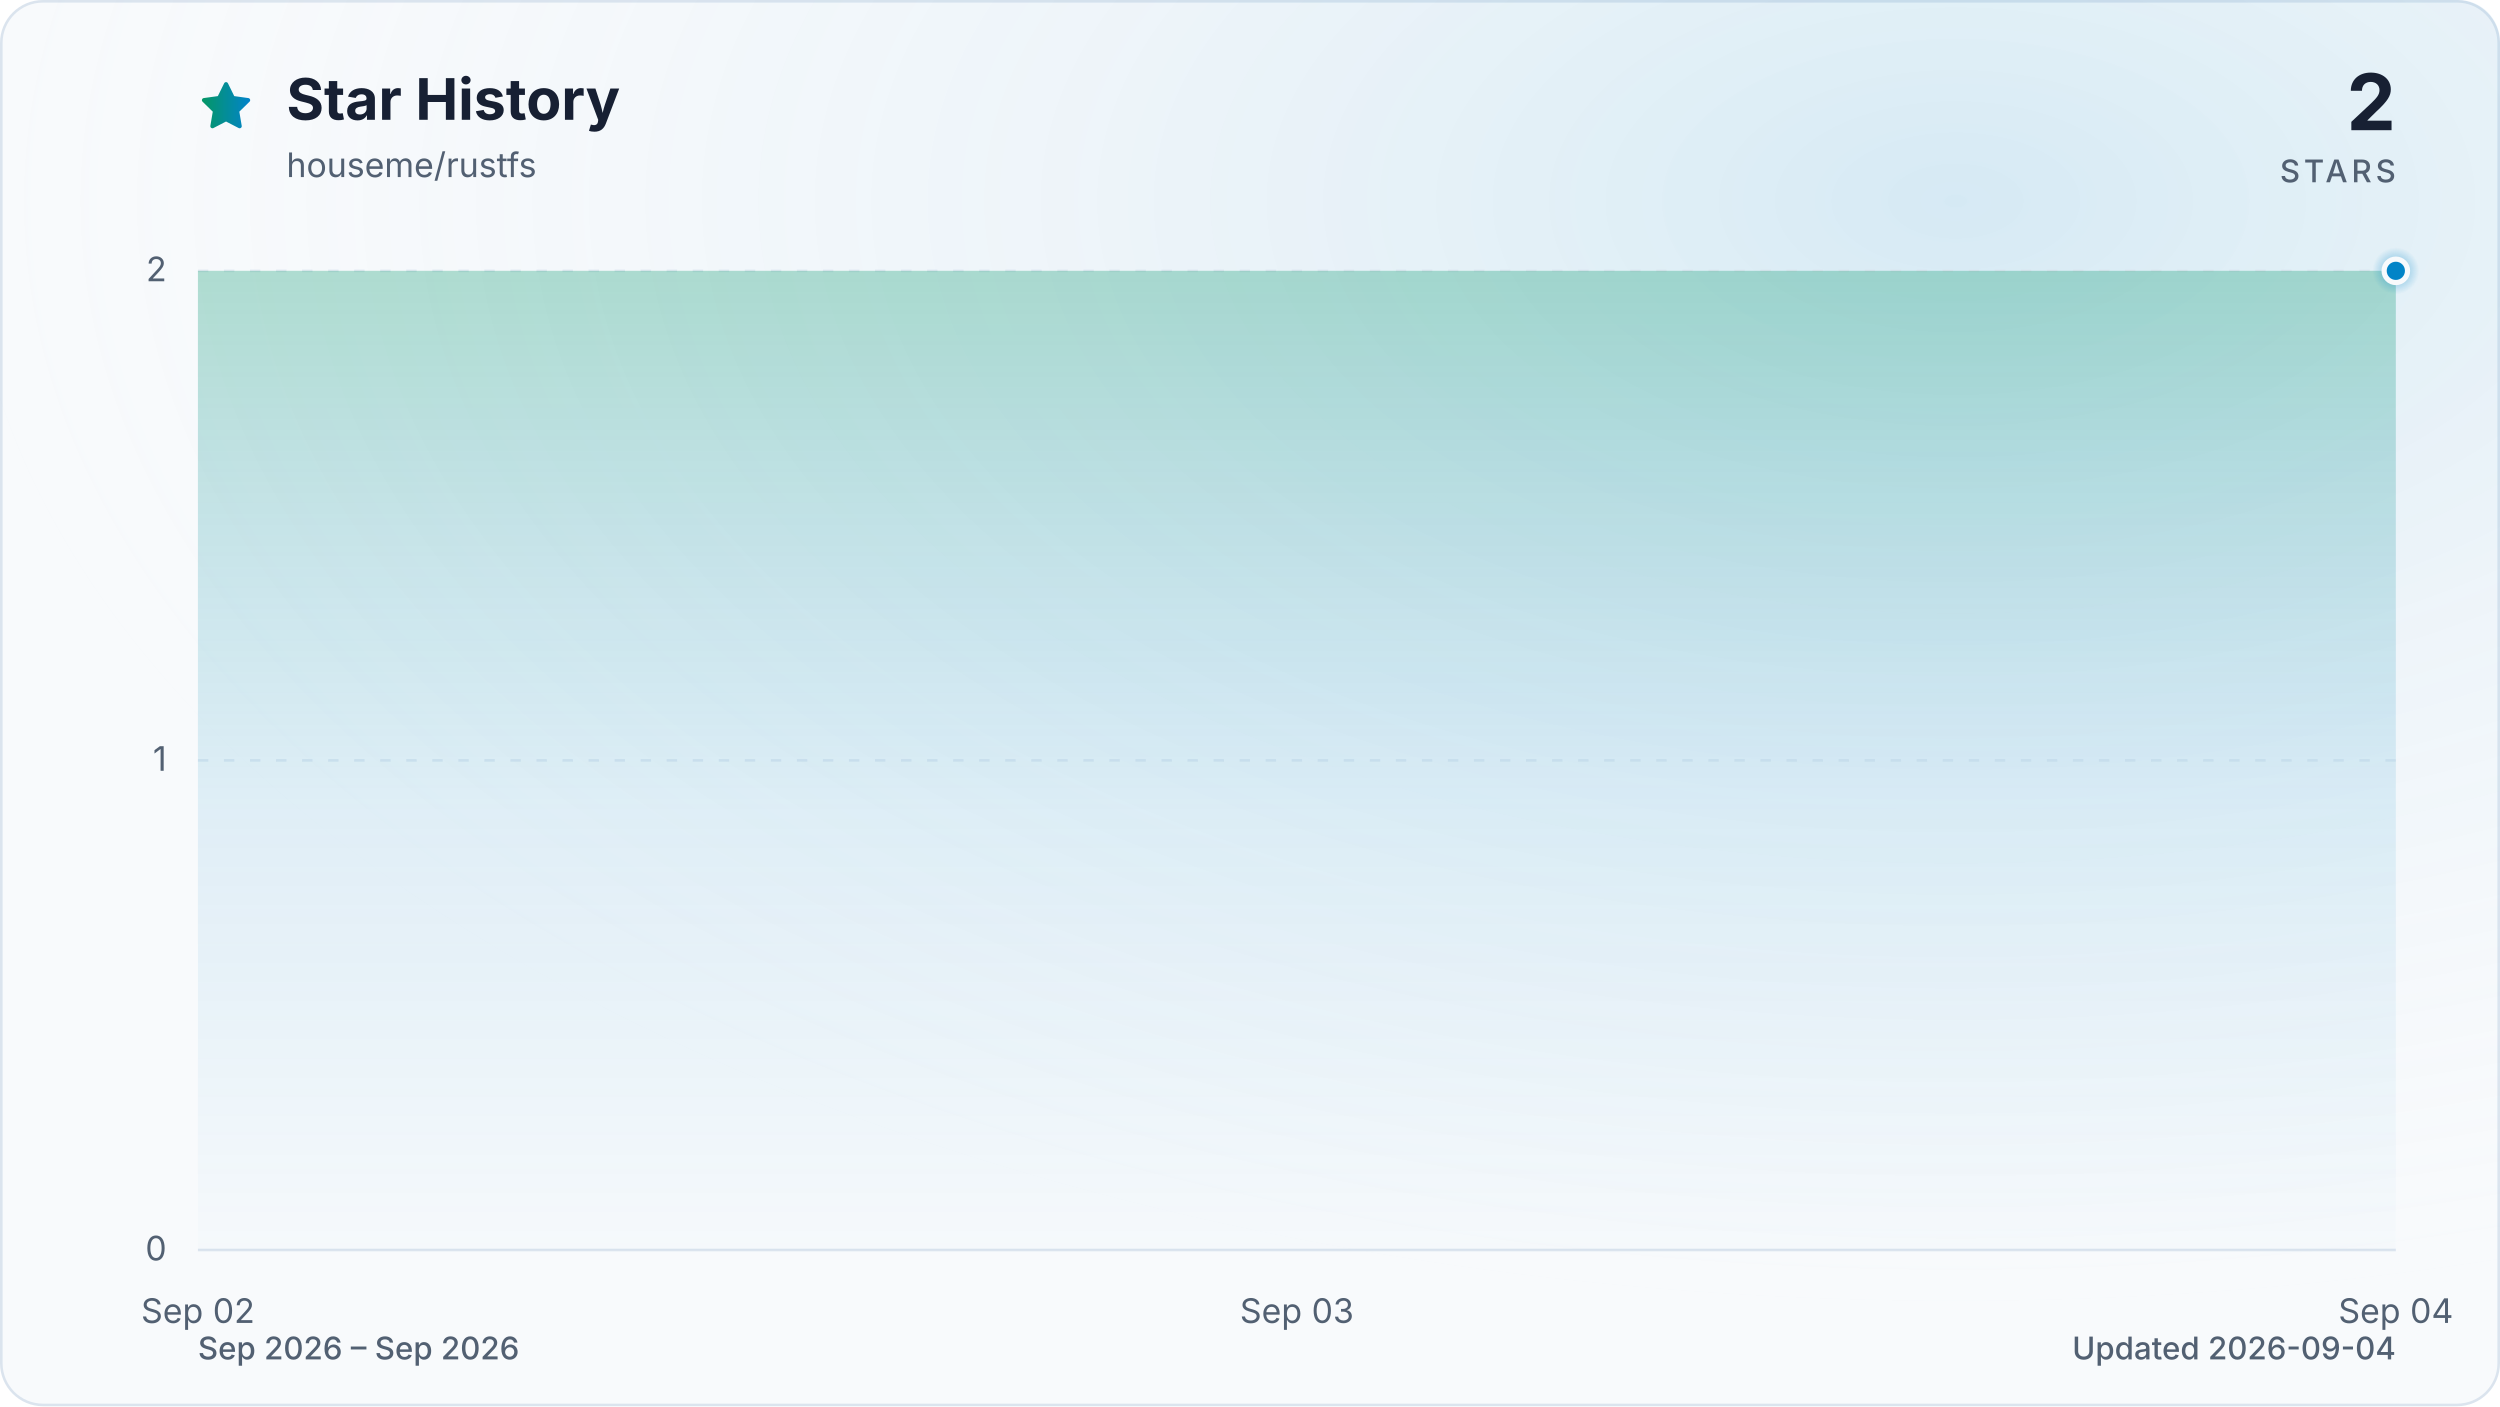
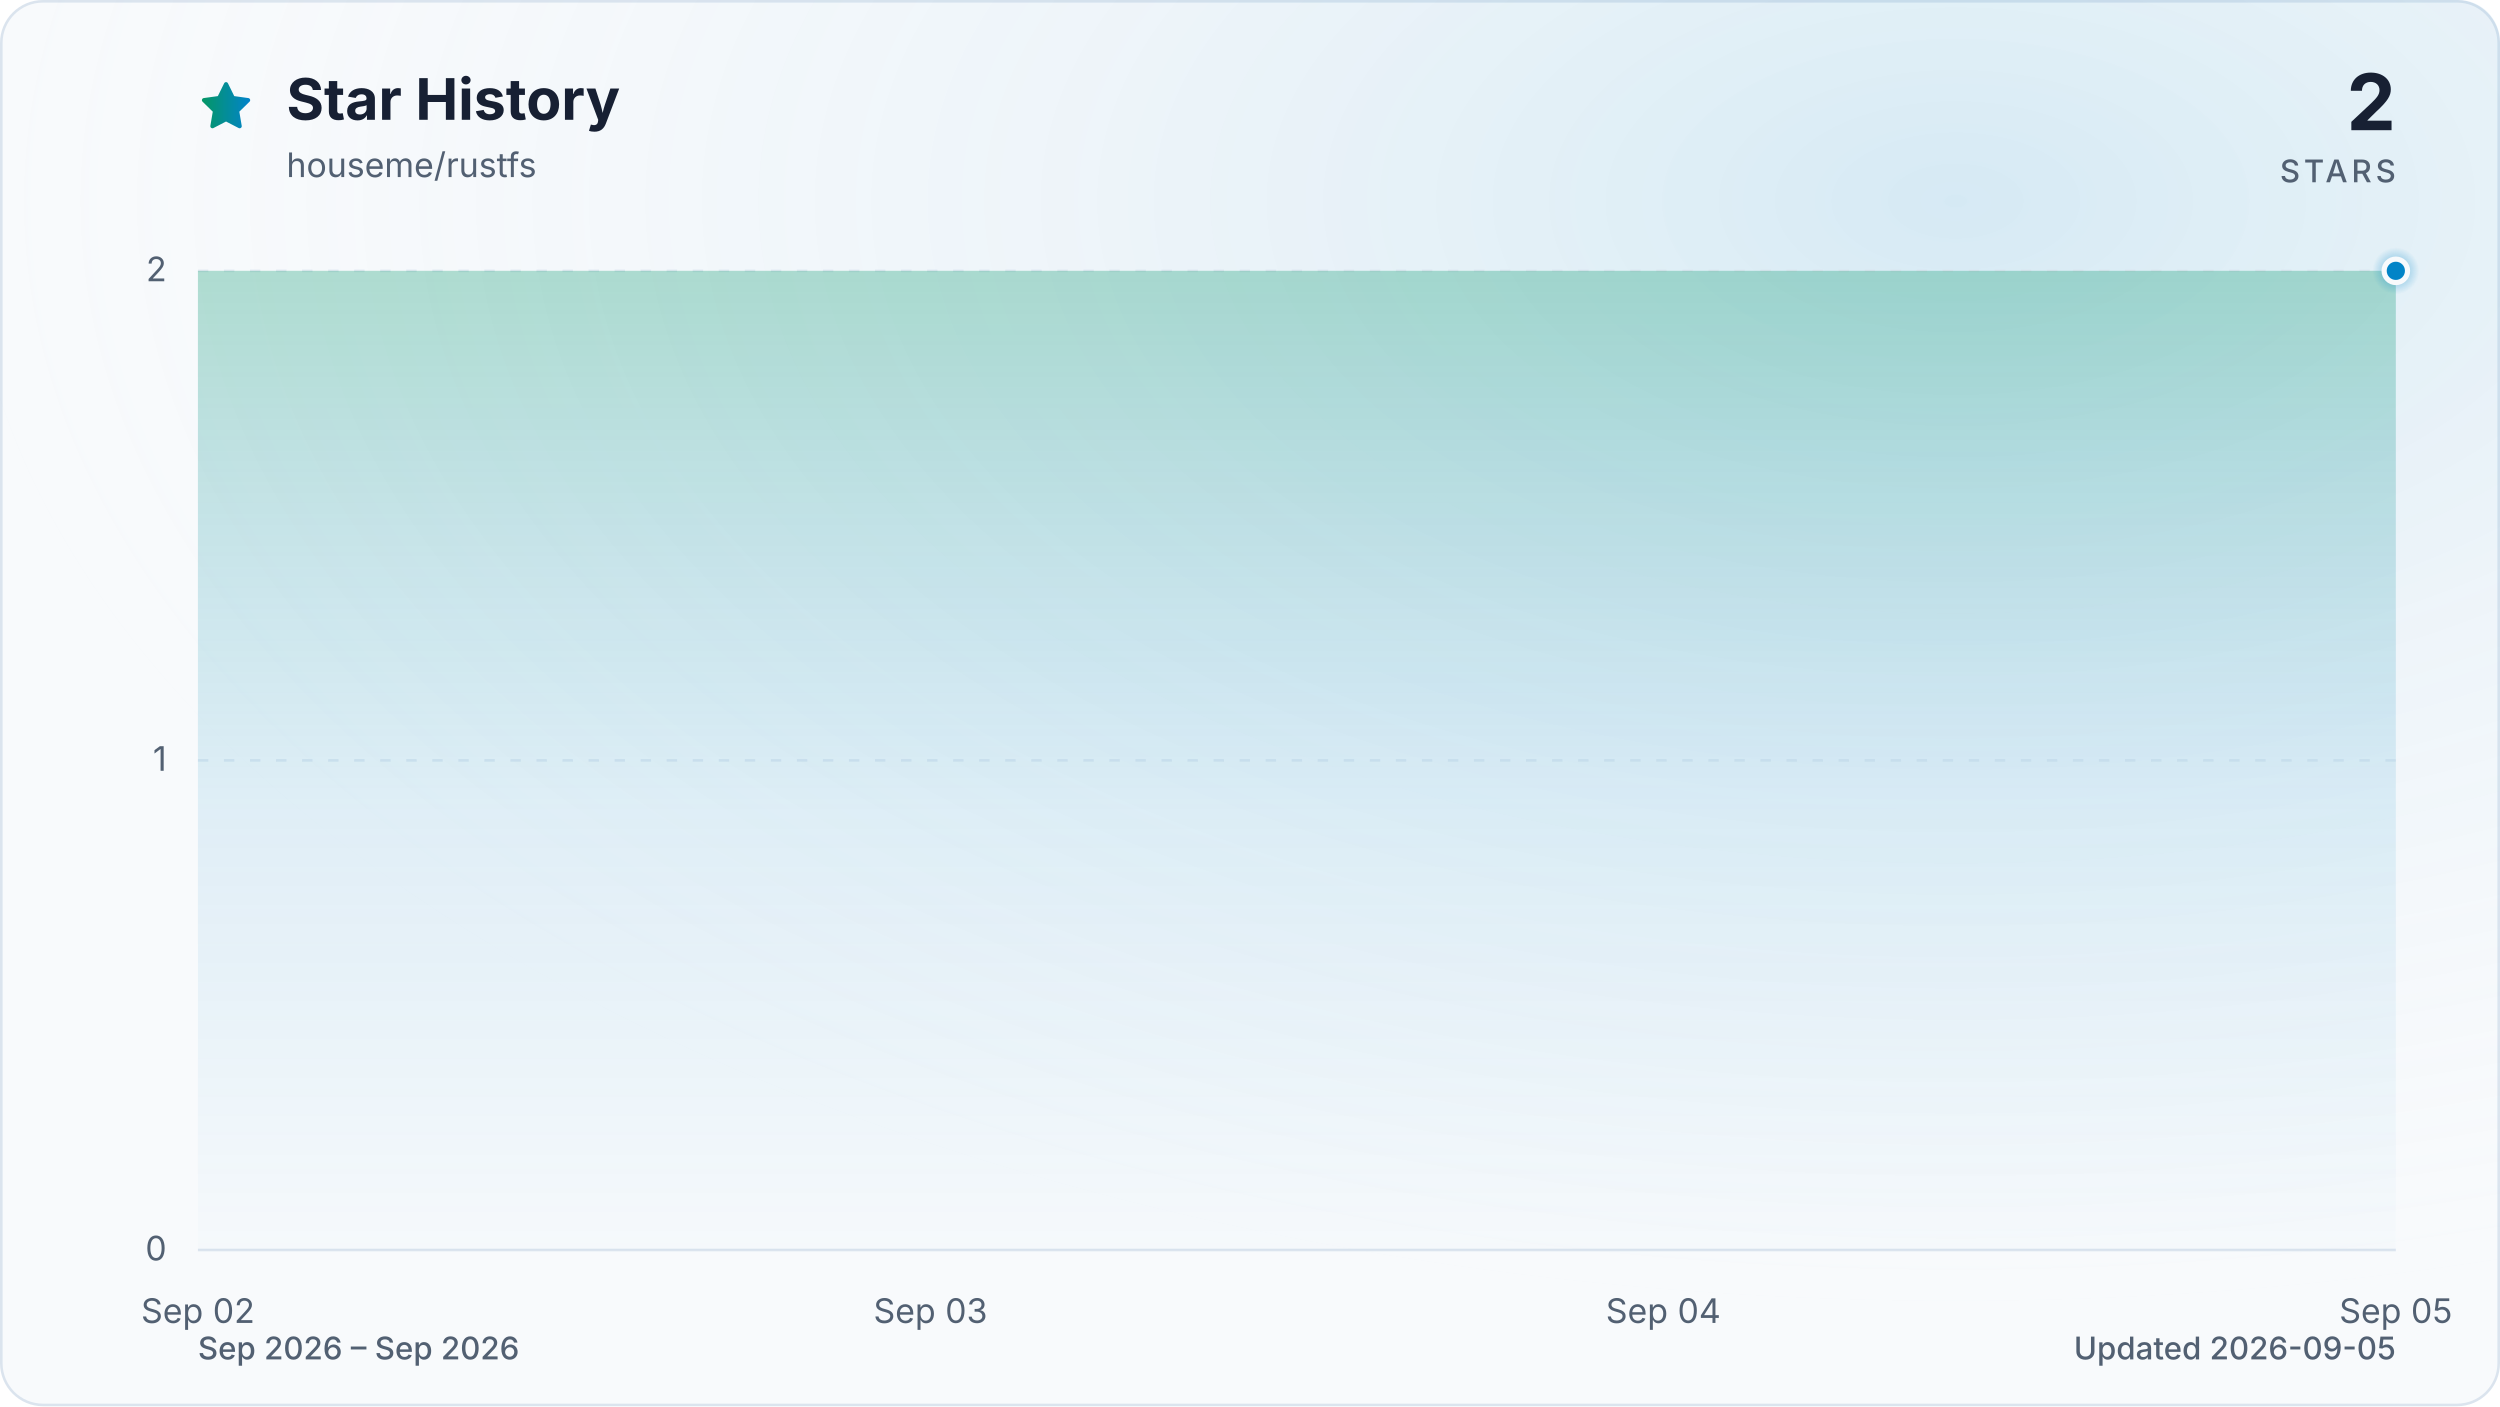
<svg xmlns="http://www.w3.org/2000/svg" viewBox="0 0 960 540" role="img" aria-labelledby="title description" data-style="gradient" data-variant="glow" data-animated="true">
  <defs>
    <linearGradient id="trend" x1="0" y1="0" x2="1" y2="0">
      <stop offset="0%" stop-color="#059669" />
      <stop offset="100%" stop-color="#0284c7" />
    </linearGradient>
    <linearGradient id="area" x1="0" y1="0" x2="0" y2="1">
      <stop offset="0%" stop-color="#059669" stop-opacity="0.30" />
      <stop offset="55%" stop-color="#0284c7" stop-opacity="0.10" />
      <stop offset="100%" stop-color="#0284c7" stop-opacity="0.01" />
    </linearGradient>
    <radialGradient id="marker-halo" cx="50%" cy="50%" r="50%">
      <stop offset="0%" stop-color="#0284c7" stop-opacity="0.55" />
      <stop offset="100%" stop-color="#0284c7" stop-opacity="0" />
    </radialGradient>
    <radialGradient id="surface-glow" cx="78%" cy="14%" r="80%">
      <stop offset="0%" stop-color="#0284c7" stop-opacity="0.14" />
      <stop offset="100%" stop-color="#f8fafc" stop-opacity="0" />
    </radialGradient>
    <filter id="trend-glow" x="-20%" y="-20%" width="140%" height="140%">
      <feGaussianBlur stdDeviation="7" />
    </filter>
  </defs>
  <style>
.trend-enter{transform-box:fill-box;transform-origin:center;animation:trend-enter 520ms cubic-bezier(0.16,1,0.3,1)}
.marker-enter{transform-box:fill-box;transform-origin:center;animation:marker-enter 320ms cubic-bezier(0.16,1,0.3,1) 200ms both}
.marker-pulse{transform-box:fill-box;transform-origin:center;animation:marker-pulse 2.6s ease-out infinite}
@keyframes trend-enter{from{opacity:.35;transform:translateY(10px)}to{opacity:1;transform:translateY(0)}}
@keyframes marker-enter{from{opacity:0;transform:scale(.4)}to{opacity:1;transform:scale(1)}}
@keyframes marker-pulse{0%{opacity:.5;transform:scale(.7)}70%,100%{opacity:0;transform:scale(2.1)}}
@media (prefers-reduced-motion:reduce){.trend-enter,.marker-enter,.marker-pulse{animation:none!important}}
@media (prefers-reduced-motion:reduce){.marker-pulse{opacity:0}}
</style>
  <rect x="0.5" y="0.5" width="959" height="539" fill="#f8fafc" stroke="#dbe4ee" stroke-width="1" rx="16" />
  <rect width="960" height="540" fill="url(#surface-glow)" rx="16" />
  <path d="M12 2.6l2.9 5.9 6.5.9-4.7 4.6 1.1 6.5-5.8-3-5.8 3 1.1-6.5-4.7-4.6 6.5-.9L12 2.6Z" transform="translate(76 30) scale(.9)" fill="url(#trend)" stroke="url(#trend)" stroke-width="1.8" stroke-linejoin="round" aria-hidden="true" />
  <text x="110" y="46" fill="#172033" font-family="ui-sans-serif, system-ui, -apple-system, BlinkMacSystemFont, 'Segoe UI', sans-serif" font-size="22" font-weight="700">Star History</text>
  <text x="110" y="68" fill="#526072" font-family="ui-sans-serif, system-ui, -apple-system, BlinkMacSystemFont, 'Segoe UI', sans-serif" font-size="13">houseme/rustfs</text>
  <text x="920" y="50" fill="#172033" font-family="ui-sans-serif, system-ui, -apple-system, BlinkMacSystemFont, 'Segoe UI', sans-serif" font-size="30" font-weight="700" text-anchor="end">2</text>
  <text x="920" y="70" fill="#526072" font-family="ui-sans-serif, system-ui, -apple-system, BlinkMacSystemFont, 'Segoe UI', sans-serif" font-size="12" font-weight="500" letter-spacing="1.5" text-anchor="end">STARS</text>
  <line x1="76" y1="480.0" x2="920" y2="480.0" stroke="#dbe4ee" stroke-width="1" stroke-dasharray="0" opacity="1" />
  <text x="64" y="484.0" fill="#526072" font-family="ui-sans-serif, system-ui, -apple-system, BlinkMacSystemFont, 'Segoe UI', sans-serif" font-size="13" text-anchor="end">0</text>
  <line x1="76" y1="292.0" x2="920" y2="292.0" stroke="#dbe4ee" stroke-width="1" stroke-dasharray="4 6" opacity="0.7" />
  <text x="64" y="296.0" fill="#526072" font-family="ui-sans-serif, system-ui, -apple-system, BlinkMacSystemFont, 'Segoe UI', sans-serif" font-size="13" text-anchor="end">1</text>
  <line x1="76" y1="104.0" x2="920" y2="104.0" stroke="#dbe4ee" stroke-width="1" stroke-dasharray="4 6" opacity="0.7" />
  <text x="64" y="108.0" fill="#526072" font-family="ui-sans-serif, system-ui, -apple-system, BlinkMacSystemFont, 'Segoe UI', sans-serif" font-size="13" text-anchor="end">2</text>
  <text x="76.0" y="508" fill="#526072" font-family="ui-sans-serif, system-ui, -apple-system, BlinkMacSystemFont, 'Segoe UI', sans-serif" font-size="13" text-anchor="middle">Sep 02</text>
-   <text x="498.0" y="508" fill="#526072" font-family="ui-sans-serif, system-ui, -apple-system, BlinkMacSystemFont, 'Segoe UI', sans-serif" font-size="13" text-anchor="middle">Sep 03</text>
-   <text x="920.0" y="508" fill="#526072" font-family="ui-sans-serif, system-ui, -apple-system, BlinkMacSystemFont, 'Segoe UI', sans-serif" font-size="13" text-anchor="middle">Sep 04</text>
+   <text x="357.3" y="508" fill="#526072" font-family="ui-sans-serif, system-ui, -apple-system, BlinkMacSystemFont, 'Segoe UI', sans-serif" font-size="13" text-anchor="middle">Sep 03</text>
+   <text x="638.7" y="508" fill="#526072" font-family="ui-sans-serif, system-ui, -apple-system, BlinkMacSystemFont, 'Segoe UI', sans-serif" font-size="13" text-anchor="middle">Sep 04</text>
+   <text x="920.0" y="508" fill="#526072" font-family="ui-sans-serif, system-ui, -apple-system, BlinkMacSystemFont, 'Segoe UI', sans-serif" font-size="13" text-anchor="middle">Sep 05</text>
  <g class="trend-enter">
-     <path d="M 76.0 104.0 C 216.7 104.0, 357.3 104.0, 498.0 104.0 C 638.7 104.0, 779.3 104.0, 920.0 104.0 L 920.0 480.0 L 76.0 480.0 Z" fill="url(#area)" />
-     <path d="M 76.0 104.0 C 216.7 104.0, 357.3 104.0, 498.0 104.0 C 638.7 104.0, 779.3 104.0, 920.0 104.0" fill="none" stroke="url(#trend)" stroke-width="12" stroke-linecap="round" stroke-linejoin="round" opacity="0.16" filter="url(#trend-glow)" />
-     <path d="M 76.0 104.0 C 216.7 104.0, 357.3 104.0, 498.0 104.0 C 638.7 104.0, 779.3 104.0, 920.0 104.0" fill="none" stroke="url(#trend)" stroke-width="3" stroke-linecap="round" stroke-linejoin="round" />
+     <path d="M 76.0 104.0 C 169.8 104.0, 263.6 104.0, 357.3 104.0 C 451.1 104.0, 544.9 104.0, 638.7 104.0 C 732.4 104.0, 826.2 104.0, 920.0 104.0 L 920.0 480.0 L 76.0 480.0 Z" fill="url(#area)" />
+     <path d="M 76.0 104.0 C 169.8 104.0, 263.6 104.0, 357.3 104.0 C 451.1 104.0, 544.9 104.0, 638.7 104.0 C 732.4 104.0, 826.2 104.0, 920.0 104.0" fill="none" stroke="url(#trend)" stroke-width="12" stroke-linecap="round" stroke-linejoin="round" opacity="0.16" filter="url(#trend-glow)" />
+     <path d="M 76.0 104.0 C 169.8 104.0, 263.6 104.0, 357.3 104.0 C 451.1 104.0, 544.9 104.0, 638.7 104.0 C 732.4 104.0, 826.2 104.0, 920.0 104.0" fill="none" stroke="url(#trend)" stroke-width="3" stroke-linecap="round" stroke-linejoin="round" />
  </g>
  <g class="marker-enter">
    <circle class="marker-pulse" cx="920.0" cy="104.0" r="9" fill="url(#marker-halo)" />
    <circle cx="920.0" cy="104.0" r="4.5" fill="#0284c7" stroke="#f8fafc" stroke-width="2" />
  </g>
  <text x="76" y="522" fill="#526072" font-family="ui-sans-serif, system-ui, -apple-system, BlinkMacSystemFont, 'Segoe UI', sans-serif" font-size="12" font-weight="500">Sep 2026 – Sep 2026</text>
-   <text x="920" y="522" fill="#526072" font-family="ui-sans-serif, system-ui, -apple-system, BlinkMacSystemFont, 'Segoe UI', sans-serif" font-size="12" font-weight="500" text-anchor="end">Updated 2026-09-04</text>
+   <text x="920" y="522" fill="#526072" font-family="ui-sans-serif, system-ui, -apple-system, BlinkMacSystemFont, 'Segoe UI', sans-serif" font-size="12" font-weight="500" text-anchor="end">Updated 2026-09-05</text>
</svg>
